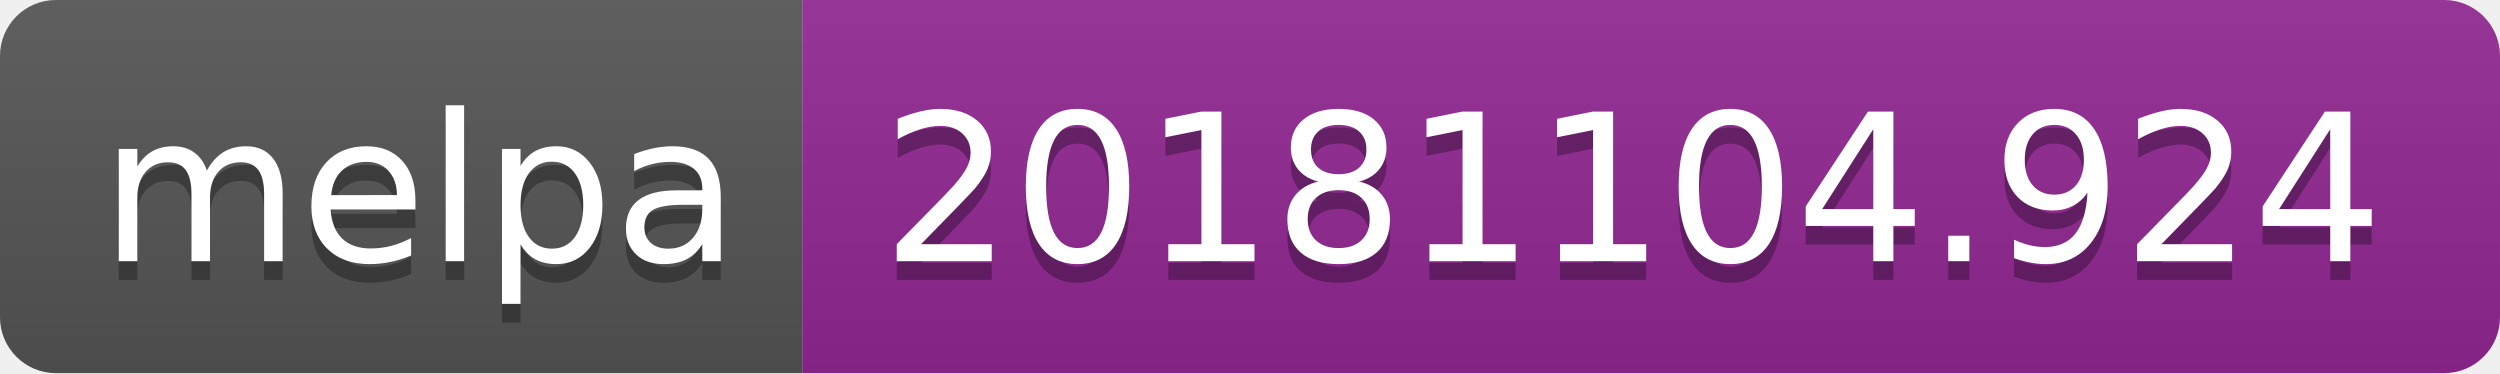
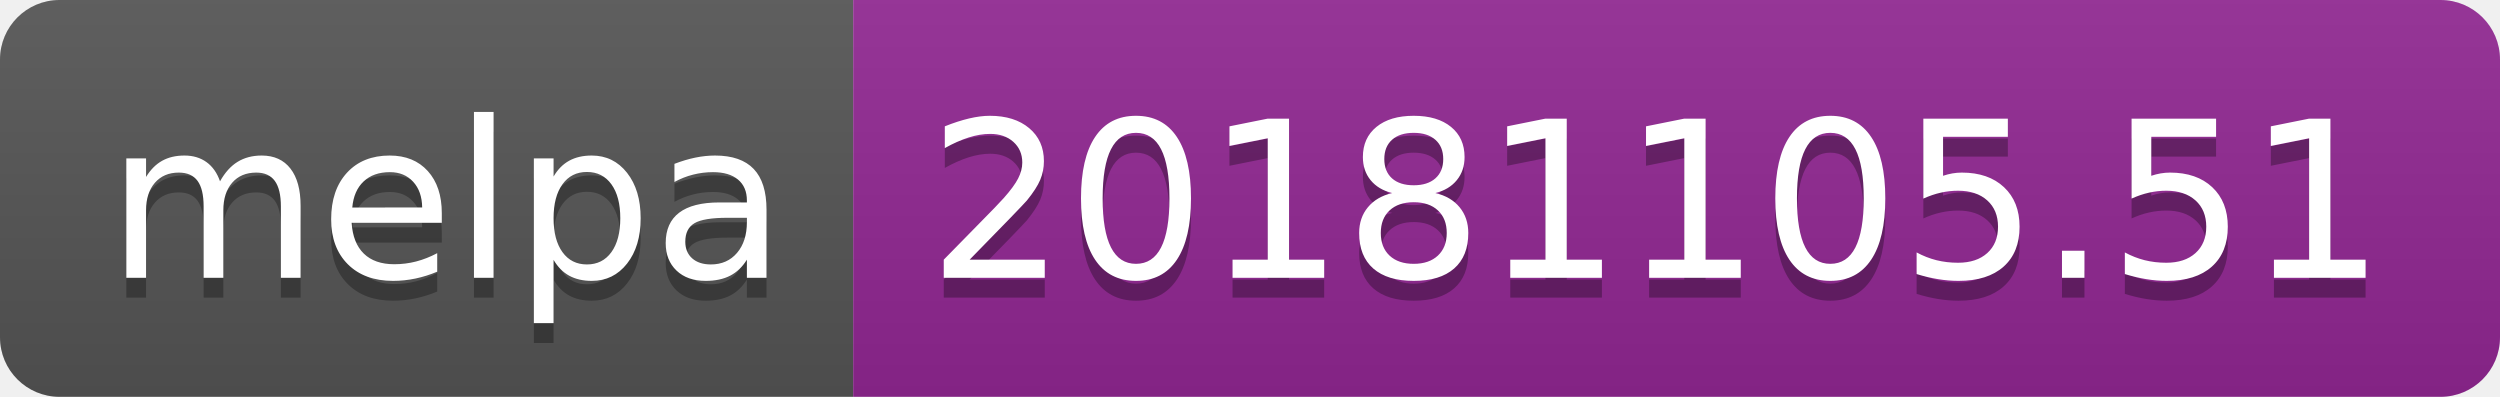
- <svg xmlns="http://www.w3.org/2000/svg" width="134" height="20">
+ <svg xmlns="http://www.w3.org/2000/svg" width="126" height="20">
  <linearGradient id="b" x2="0" y2="100%">
    <stop offset="0" stop-color="#bbb" stop-opacity=".1" />
    <stop offset="1" stop-opacity=".1" />
  </linearGradient>
  <clipPath id="a">
-     <rect width="134" height="20" rx="3" fill="#fff" />
+     <rect width="126" height="20" rx="3" fill="#fff" />
  </clipPath>
  <g clip-path="url(#a)">
    <path fill="#555" d="M0 0h43v20H0z" />
-     <path fill="#922793" d="M43 0h91v20H43z" />
-     <path fill="url(#b)" d="M0 0h134v20H0z" />
+     <path fill="#922793" d="M43 0h83v20H43z" />
+     <path fill="url(#b)" d="M0 0h126v20H0z" />
  </g>
  <g fill="#fff" text-anchor="middle" font-family="DejaVu Sans,Verdana,Geneva,sans-serif" font-size="110">
    <text x="225" y="150" fill="#010101" fill-opacity=".3" transform="scale(.1)" textLength="330">melpa</text>
    <text x="225" y="140" transform="scale(.1)" textLength="330">melpa</text>
-     <text x="875" y="150" fill="#010101" fill-opacity=".3" transform="scale(.1)" textLength="810">20181104.924</text>
-     <text x="875" y="140" transform="scale(.1)" textLength="810">20181104.924</text>
+     <text x="835" y="150" fill="#010101" fill-opacity=".3" transform="scale(.1)" textLength="730">20181105.51</text>
+     <text x="835" y="140" transform="scale(.1)" textLength="730">20181105.51</text>
  </g>
</svg>
